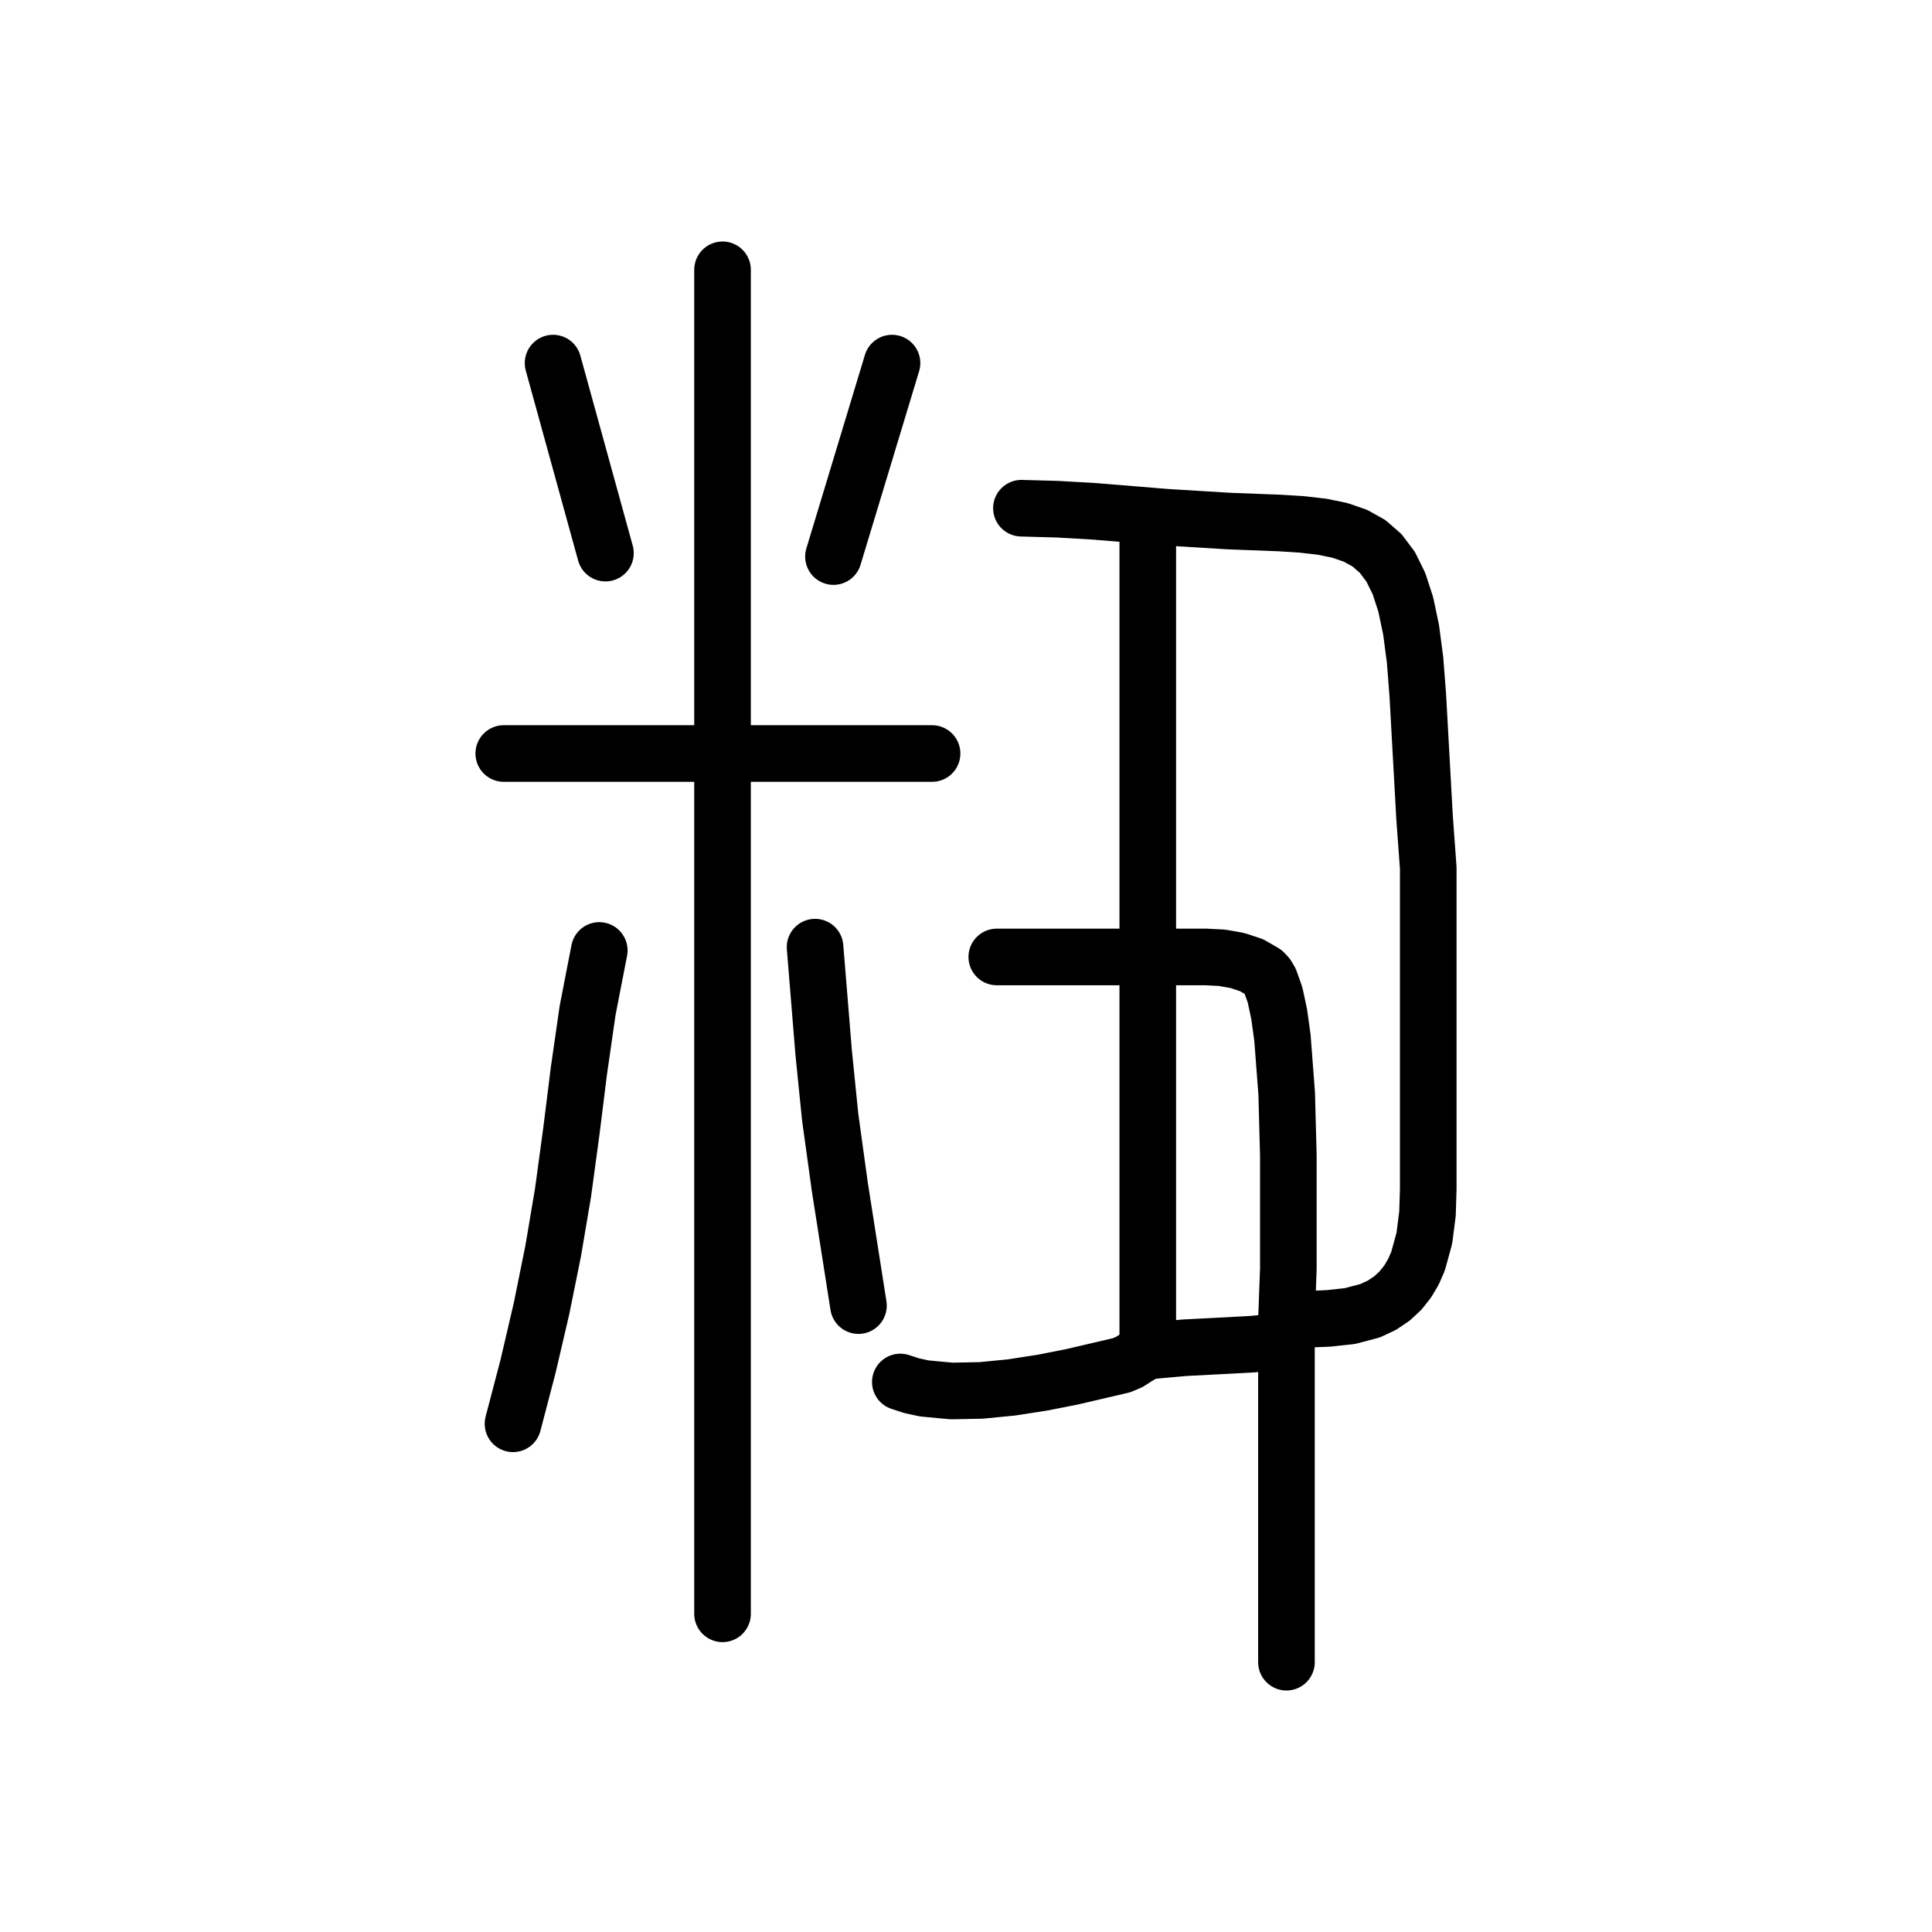
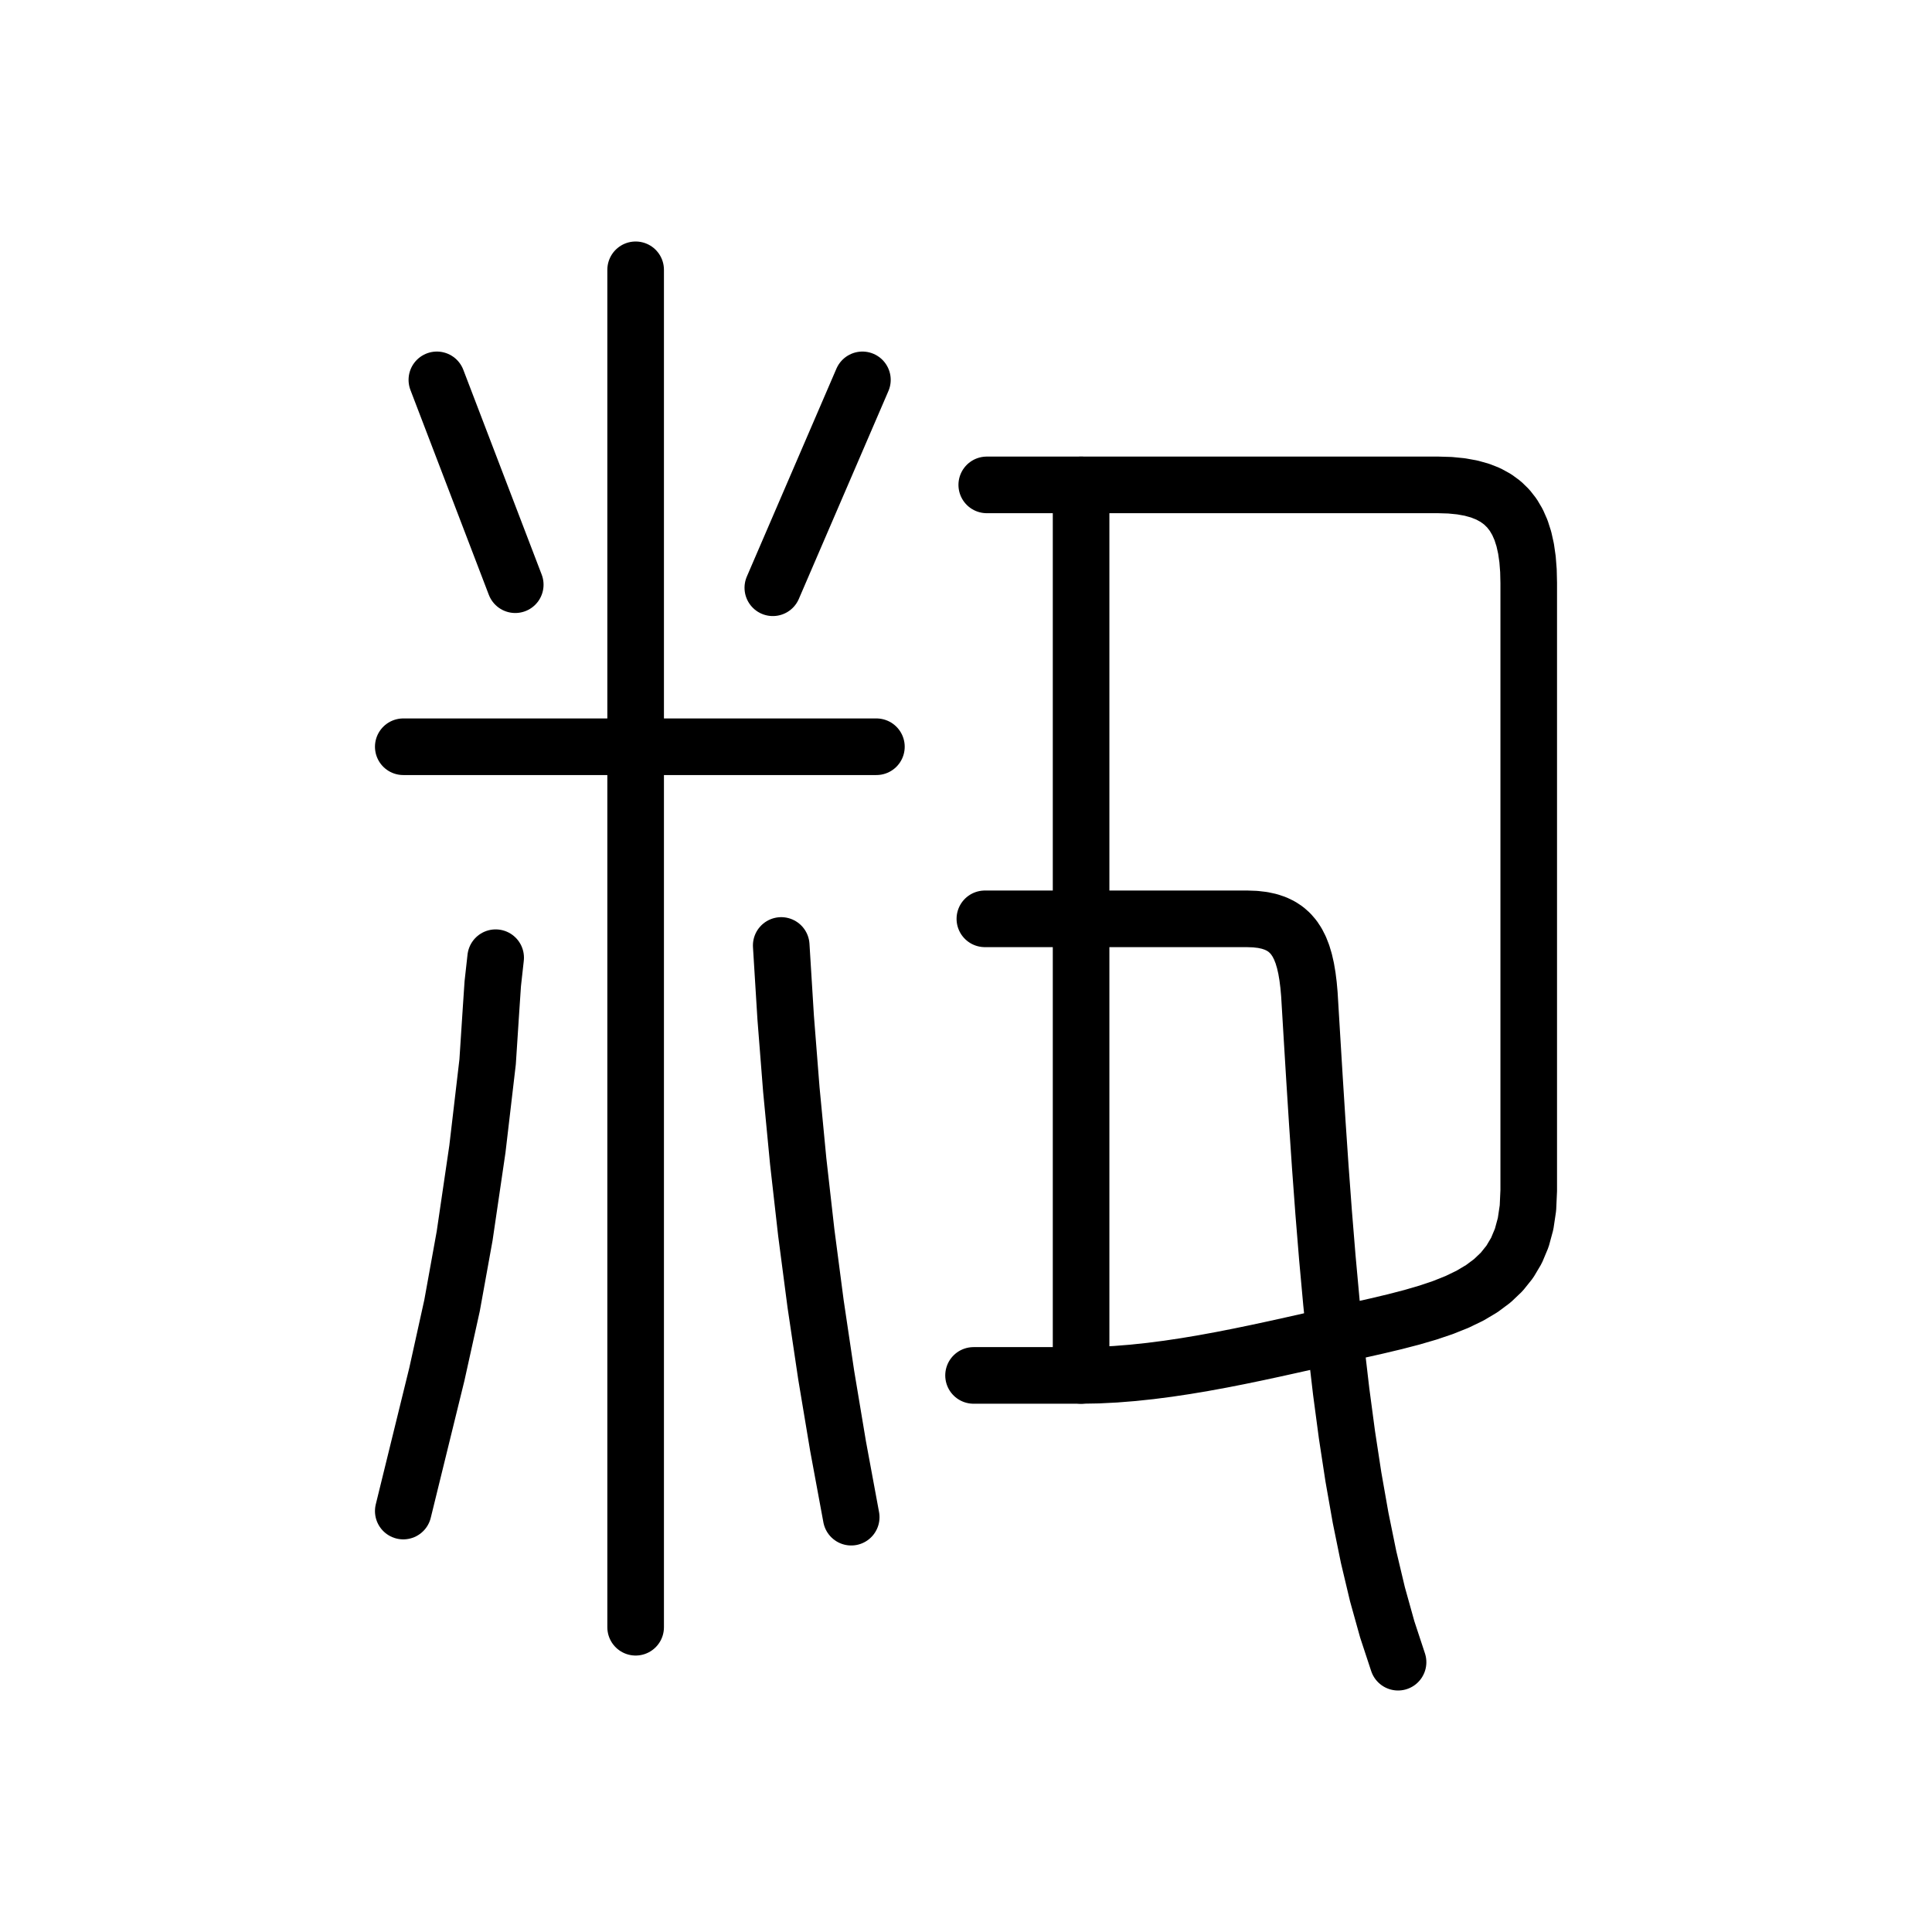
<svg xmlns="http://www.w3.org/2000/svg" viewBox="0 0 1024 1024" data-codepoint="U+3E468" data-advance="1024" data-schema="seal-centerline-1">
  <g transform="matrix(1 0 0 -1 0 832)" fill="none" stroke="#000" stroke-width="30" stroke-linecap="round" stroke-linejoin="round">
-     <path id="stroke-1" d="M 608.341 115.814 L 608.341 557.148" />
-     <path id="stroke-2" d="M 681.835 132.296 L 704.181 133.228 L 715.513 134.462 L 726.201 137.282 L 732.436 140.2 L 737.781 143.794 L 742.303 147.995 L 746.069 152.735 L 749.148 157.945 L 751.607 163.558 L 754.935 175.717 L 756.593 188.662 L 757.0 201.848 L 757.0 226.749 L 757.0 290.665 L 757.0 344.84 L 757.0 371.884 L 755.032 398.962 L 751.461 463.491 L 750.01 482.255 L 747.906 498.209 L 745.091 511.588 L 741.511 522.624 L 737.108 531.554 L 731.827 538.612 L 725.611 544.033 L 718.406 548.05 L 710.153 550.899 L 700.798 552.815 L 690.285 554.031 L 678.556 554.783 L 651.23 555.832 L 618.372 557.839 L 579.925 560.988 L 560.738 562.1 L 541.379 562.643" />
-     <path id="stroke-3" d="M 681.835 121.308 L 663.858 119.57 L 645.857 118.601 L 627.876 117.673 L 609.957 116.063 L 605.977 114.772 L 602.238 112.495 L 598.471 110.081 L 594.406 108.379 L 567.857 102.183 L 552.35 99.141 L 536.179 96.637 L 519.96 95.047 L 504.311 94.747 L 489.849 96.113 L 483.256 97.538 L 477.192 99.52" />
-     <path id="stroke-4" d="M 267.0 432.623 L 494.016 432.623" />
-     <path id="stroke-5" d="M 271.9 77.357 L 279.844 107.682 L 286.963 138.173 L 293.177 168.868 L 298.408 199.803 L 302.785 232.006 L 306.807 264.26 L 311.435 296.395 L 317.629 328.24" />
-     <path id="stroke-6" d="M 293.132 639.555 L 320.896 538.837" />
-     <path id="stroke-7" d="M 382.958 -23.362 L 382.958 689.0" />
-     <path id="stroke-8" d="M 441.753 537.005 L 472.785 639.555" />
-     <path id="stroke-9" d="M 528.314 324.793 L 608.341 324.793 L 622.193 324.793 L 639.211 324.793 L 647.73 324.356 L 655.87 322.912 L 663.344 320.428 L 669.862 316.657 L 671.562 314.871 L 673.116 312.239 L 675.812 304.671 L 677.998 294.425 L 679.721 281.973 L 681.975 252.339 L 682.847 219.545 L 682.847 187.368 L 682.847 159.583 L 681.846 132.297 L 681.846 -49.0" />
-     <path id="stroke-10" d="M 432 330 L 436.56 274.072 L 440 240 L 445.133 202.861 L 455 140" />
+     <path id="stroke-1" d="M 213.74 436.212 L 464.516 436.212" />
+     <path id="stroke-2" d="M 213.74 31.104 L 231.546 103.621 L 239.599 140.051 L 246.266 176.918 L 253.032 222.977 L 258.45 269.203 L 260.251 296.835 L 261.176 310.617 L 262.708 324.402" />
+     <path id="stroke-3" d="M 231.547 630.665 L 273.096 522.095" />
+     <path id="stroke-4" d="M 336.903 689 L 336.903 -30.473" />
+     <path id="stroke-5" d="M 409.613 520.475 L 457.097 630.665" />
+     <path id="stroke-6" d="M 414.064 330.884 L 416.424 292.663 L 419.417 254.574 L 423.053 216.6 L 427.339 178.725 L 432.285 140.931 L 437.898 103.201 L 444.188 65.517 L 451.161 27.863" />
+     <path id="stroke-7" d="M 523 575 L 762.26 575 L 768.567 574.812 L 774.371 574.242 L 779.686 573.286 L 784.526 571.938 L 788.902 570.19 L 792.828 568.039 L 796.318 565.478 L 799.385 562.5 L 802.041 559.101 L 804.301 555.273 L 806.177 551.013 L 807.682 546.312 L 808.83 541.167 L 809.633 535.57 L 810.105 529.517 L 810.26 523 L 810.26 201 L 809.84 191.731 L 808.596 183.383 L 806.558 175.89 L 803.751 169.188 L 800.202 163.212 L 795.939 157.898 L 790.99 153.183 L 785.38 149 L 779.137 145.286 L 772.289 141.977 L 764.863 139.007 L 756.884 136.312 L 748.382 133.829 L 739.382 131.492 L 729.913 129.237 L 720 127 L 711.296 125.083 L 702.445 123.098 L 693.466 121.072 L 684.375 119.031 L 675.19 117.002 L 665.93 115.012 L 656.61 113.085 L 647.25 111.25 L 637.866 109.532 L 628.477 107.957 L 619.099 106.552 L 609.75 105.344 L 600.448 104.358 L 591.211 103.621 L 582.056 103.16 L 573 103 L 516 103" />
+     <path id="stroke-8" d="M 573 575 L 573 103" />
+     <path id="stroke-9" d="M 522 345 L 661 345 L 665.304 344.847 L 669.227 344.389 L 672.786 343.622 L 676 342.547 L 678.886 341.161 L 681.461 339.463 L 683.743 337.451 L 685.75 335.125 L 687.499 332.482 L 689.008 329.521 L 690.294 326.241 L 691.375 322.641 L 692.269 318.718 L 692.992 314.471 L 693.563 309.899 L 694 305 L 695.33 282.886 L 696.717 260.135 L 698.195 236.883 L 699.797 213.266 L 701.557 189.42 L 703.51 165.482 L 705.688 141.589 L 708.125 117.875 L 710.855 94.478 L 713.912 71.533 L 717.329 49.177 L 721.141 27.547 L 725.38 6.778 L 730.08 -12.994 L 735.276 -31.632 L 741 -49" />
  </g>
</svg>
